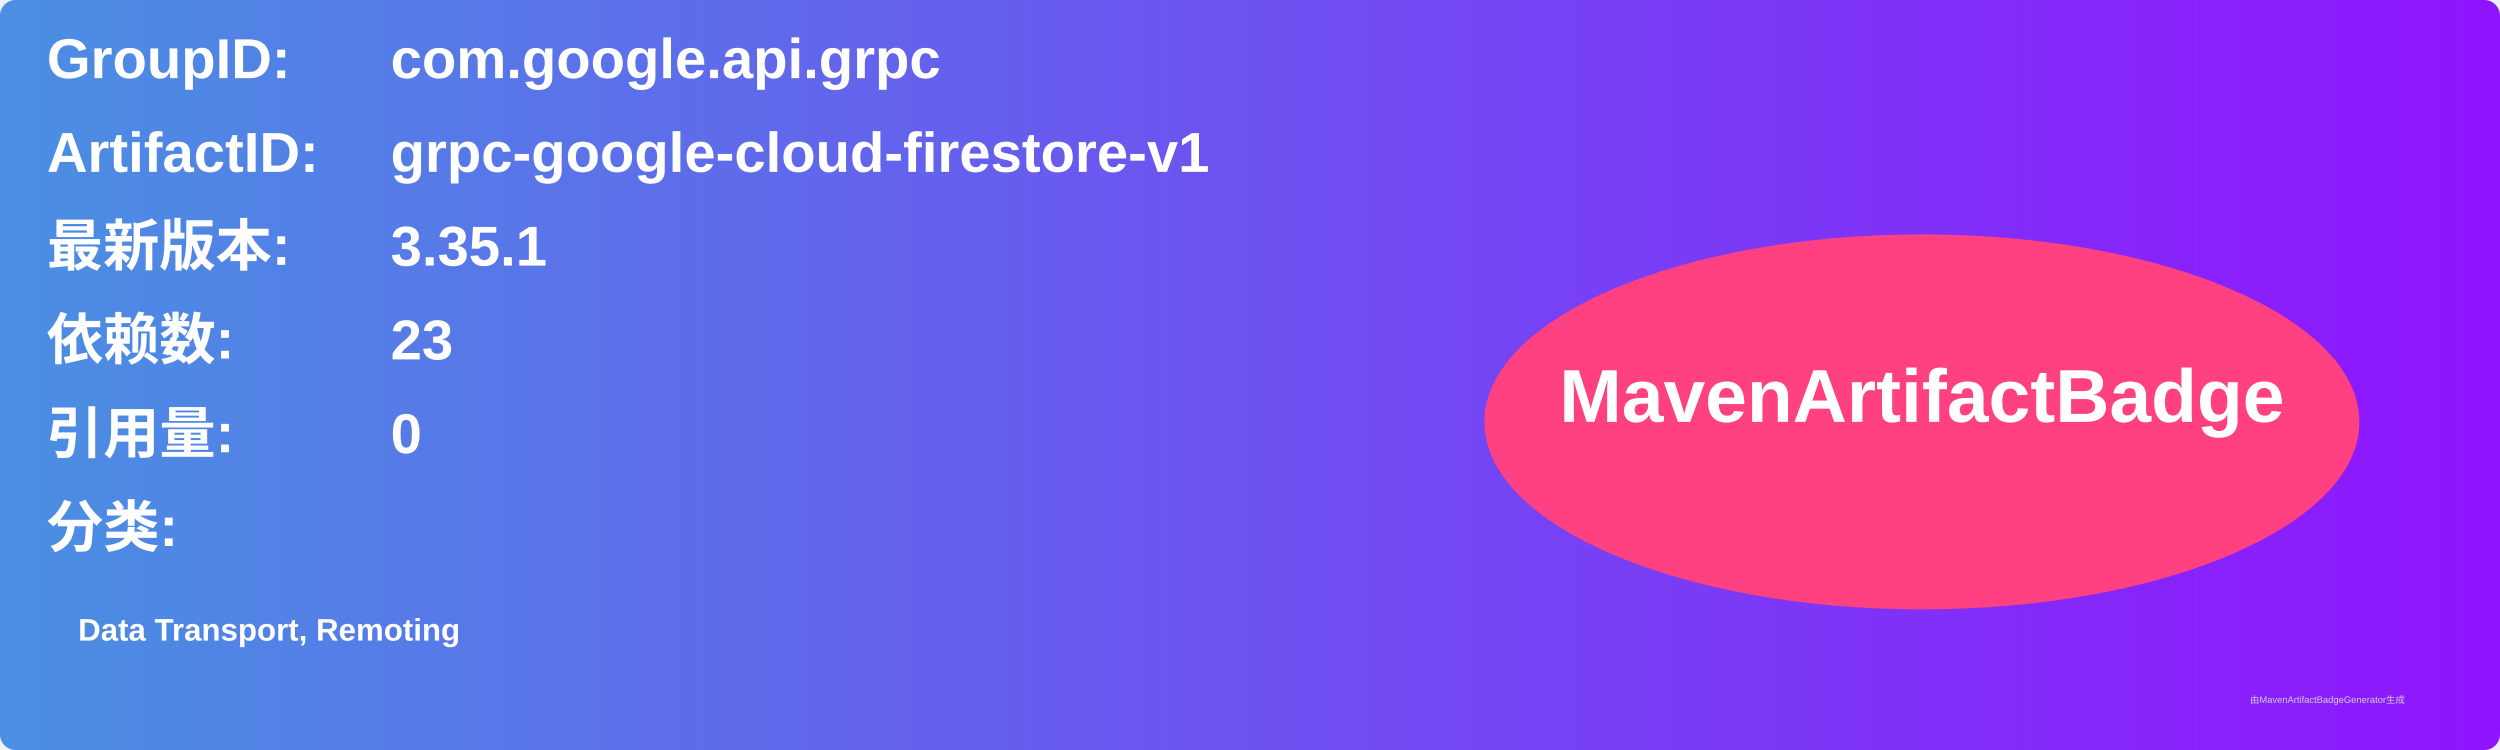
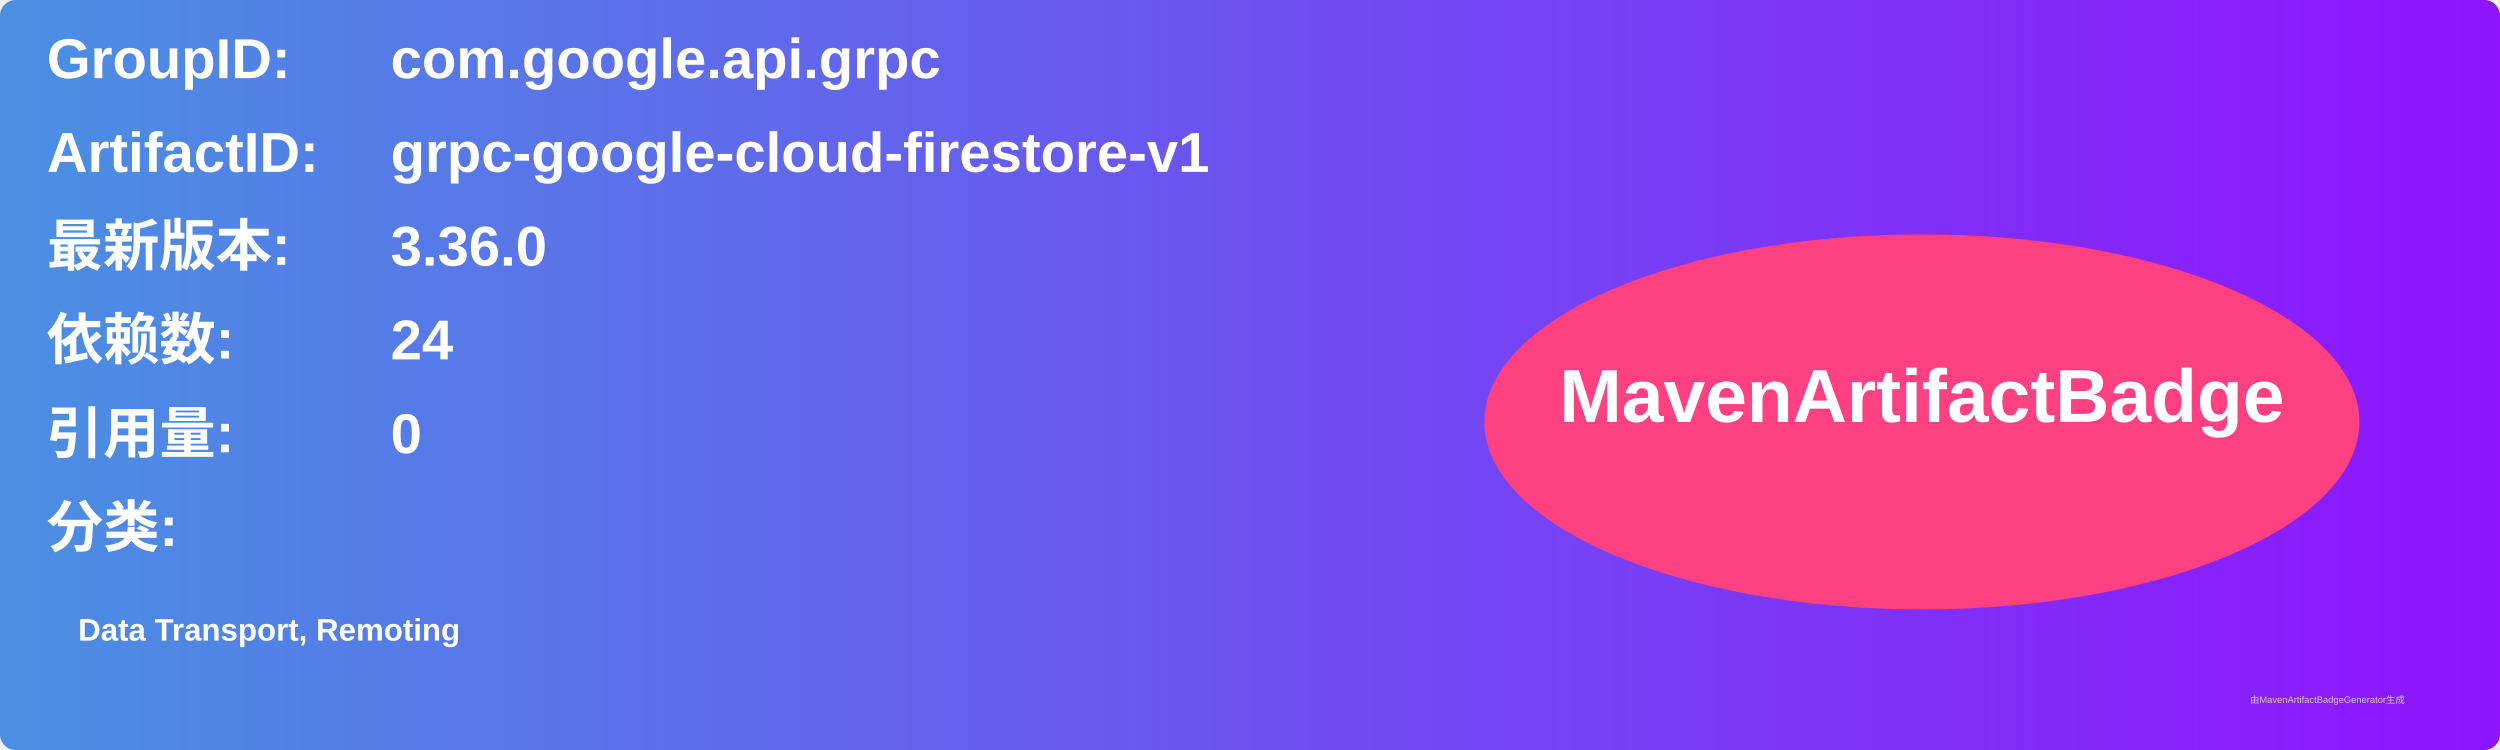
<svg xmlns="http://www.w3.org/2000/svg" width="800" height="240" viewBox="0 0 800 240">
  <linearGradient id="grad" x1="0%" y1="0%" x2="100%" y2="0%">
    <stop offset="0%" stop-color="#4a90e2" />
    <stop offset="100%" stop-color="#9013fe" />
  </linearGradient>
  <rect width="100%" height="100%" rx="5" ry="5" fill="url(#grad)" />
  <g transform="translate(15, 15)">
    <text x="0" y="10" font-family="Arial" font-size="18" fill="white" font-weight="bold" width="260">GroupID:</text>
    <text x="110" y="10" font-family="Arial" font-size="18" fill="white" font-weight="bold" width="460">com.google.api.grpc</text>
    <text x="0" y="40" font-family="Arial" font-size="18" fill="white" font-weight="bold" width="260">ArtifactID:</text>
    <text x="110" y="40" font-family="Arial" font-size="18" fill="white" font-weight="bold" width="460">grpc-google-cloud-firestore-v1</text>
    <text x="0" y="70" font-family="Arial" font-size="18" fill="white" font-weight="bold">最新版本:</text>
    <text x="110" y="70" font-family="Arial" font-size="18" fill="white" font-weight="bold">
-       <tspan font-weight="bold">3.35.1</tspan>
+       <tspan font-weight="bold">3.36.0</tspan>
    </text>
    <text x="0" y="100" font-family="Arial" font-size="18" fill="white" font-weight="bold">依赖数: </text>
    <text x="110" y="100" font-family="Arial" font-size="18" fill="white">
-       <tspan font-weight="bold">23</tspan>
+       <tspan font-weight="bold">24</tspan>
    </text>
    <text x="0" y="130" font-family="Arial" font-size="18" fill="white" font-weight="bold">引用量: </text>
    <text x="110" y="130" font-family="Arial" font-size="18" fill="white">
      <tspan font-weight="bold">0</tspan>
    </text>
    <text x="0" y="160" font-family="Arial" font-size="18" fill="white" font-weight="bold">分类:</text>
    <text x="10" y="190" font-family="Arial" font-size="10" fill="white">
      <tspan font-weight="bold">Data Transport, Remoting</tspan>
    </text>
    <ellipse cx="600" cy="120" rx="140" ry="60" fill="#ff4081" />
    <text x="600" y="120" text-anchor="middle" font-family="Arial" font-size="24" fill="white" font-weight="bold">MavenArtifactBadge</text>
  </g>
  <text x="720" y="225" font-family="Arial" font-size="3" fill="#d0d0d0">由MavenArtifactBadgeGenerator生成</text>
</svg>
